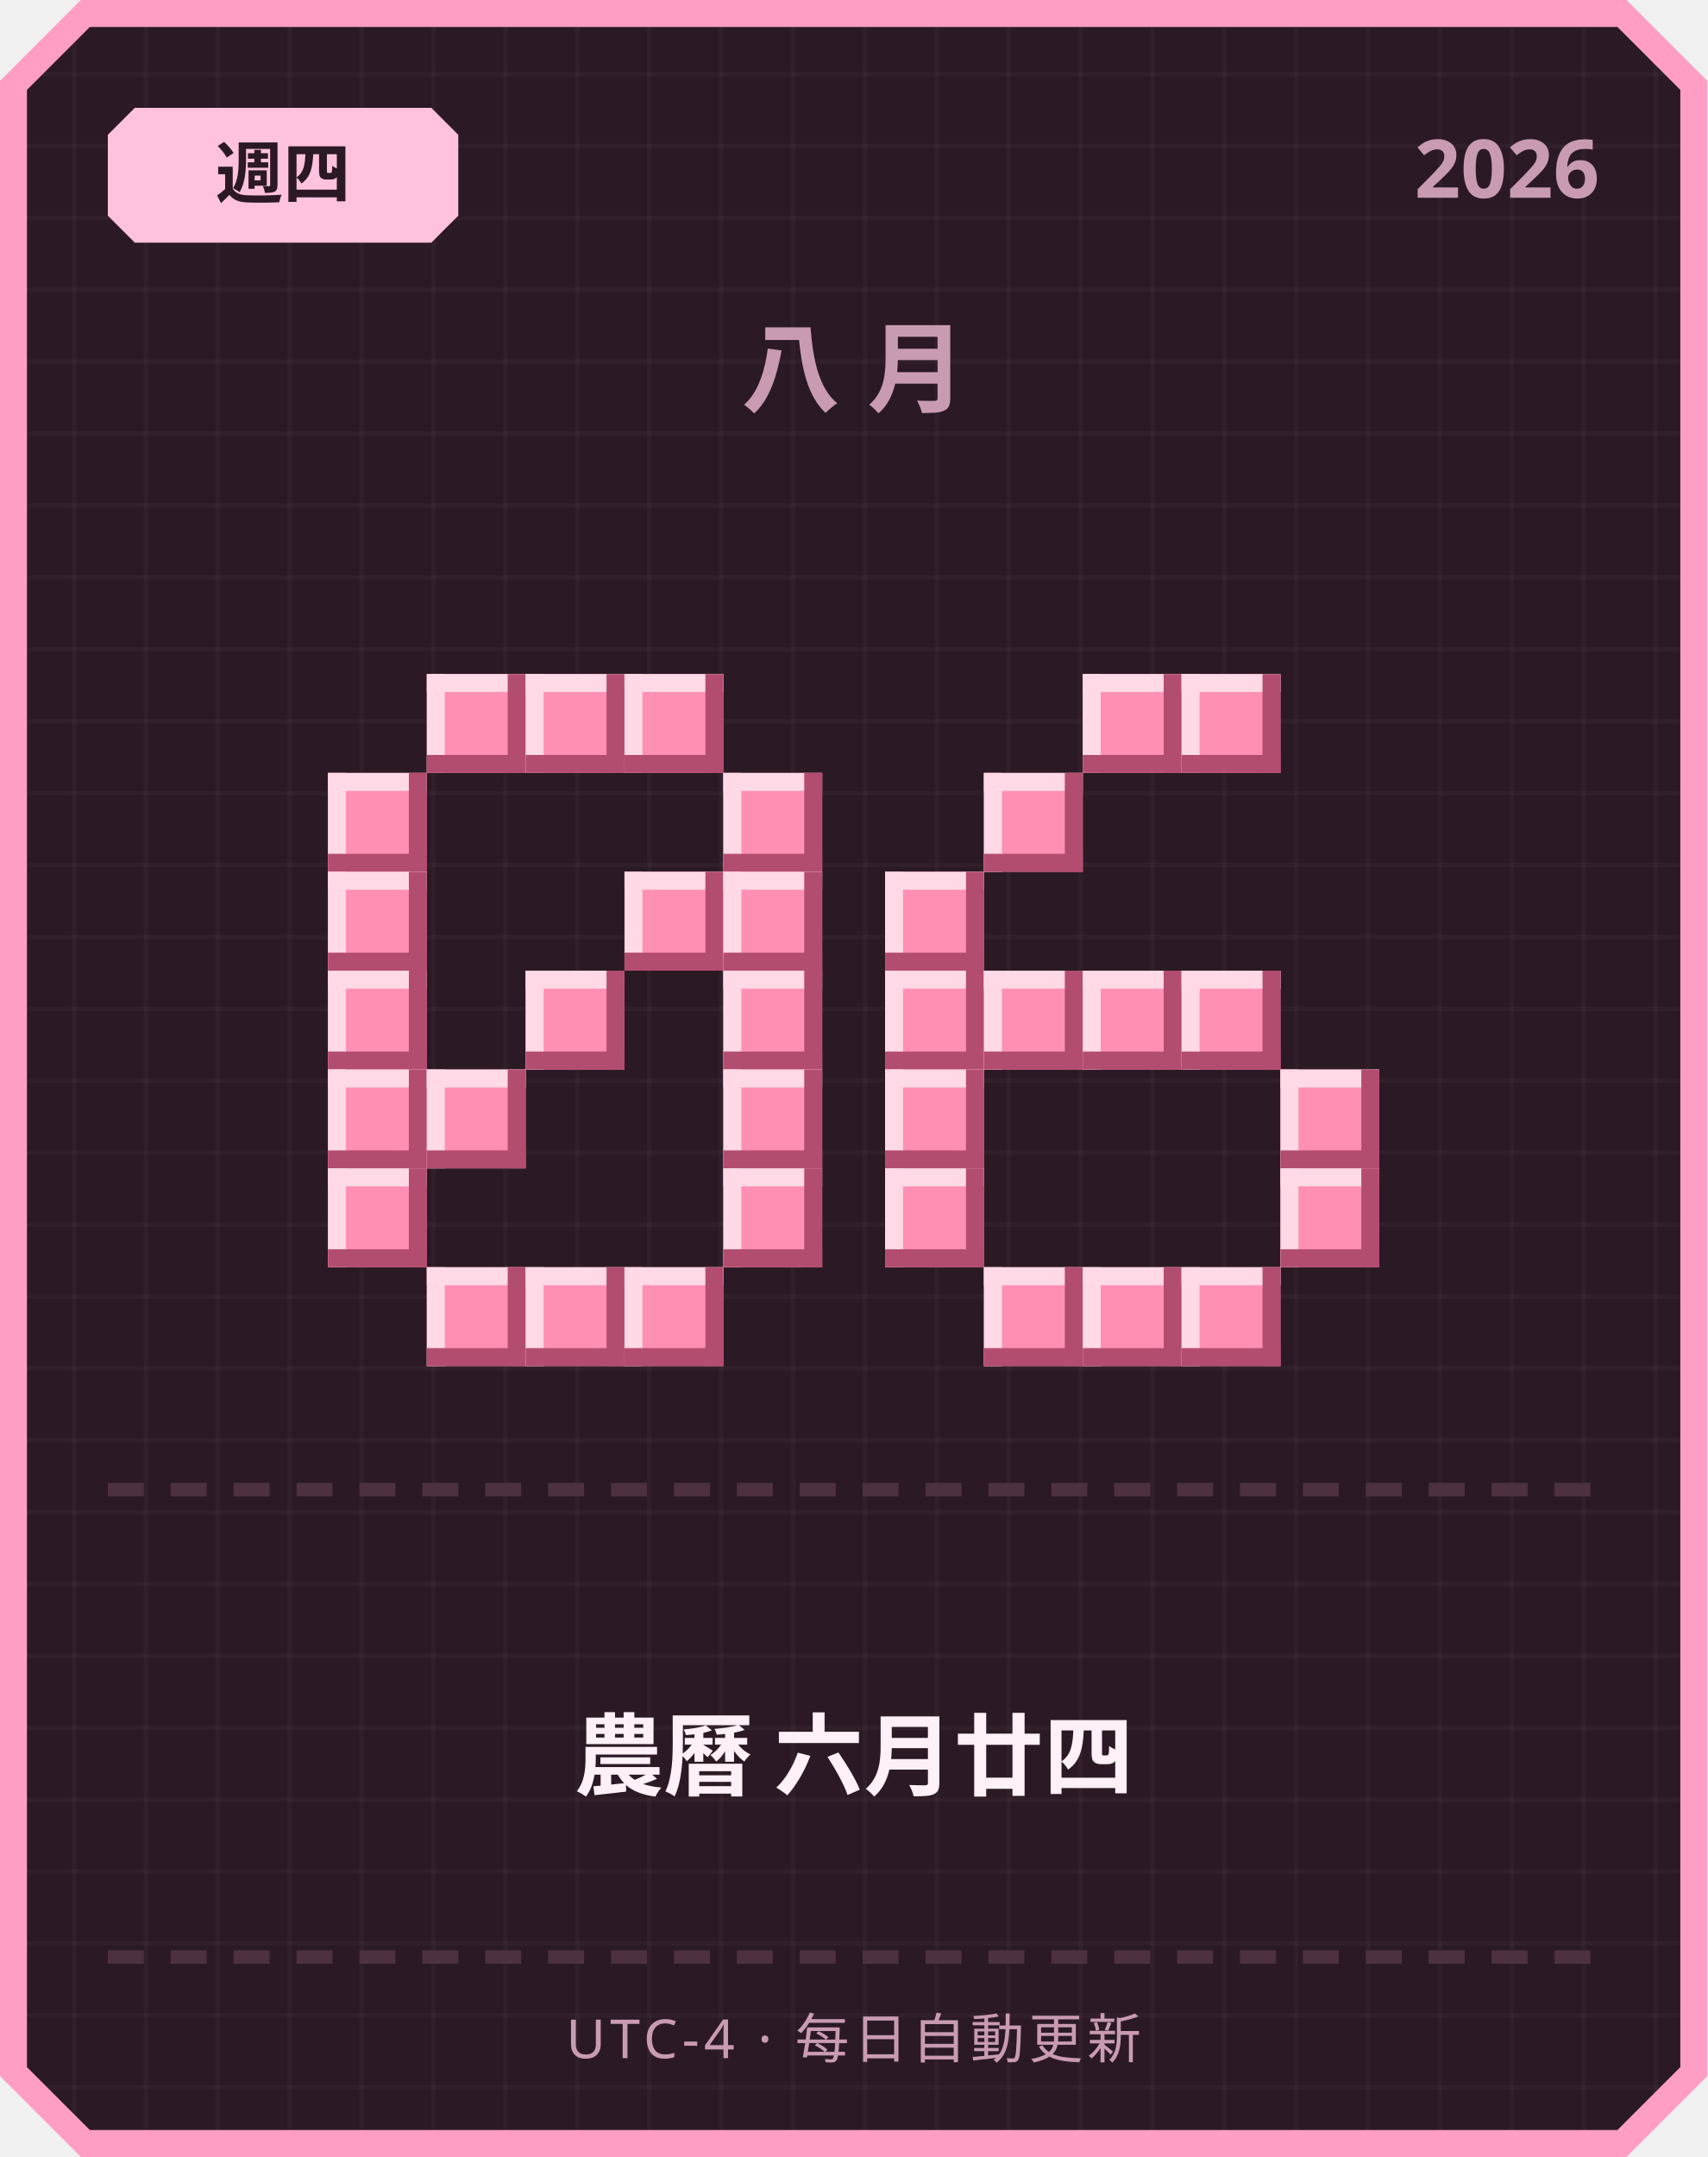
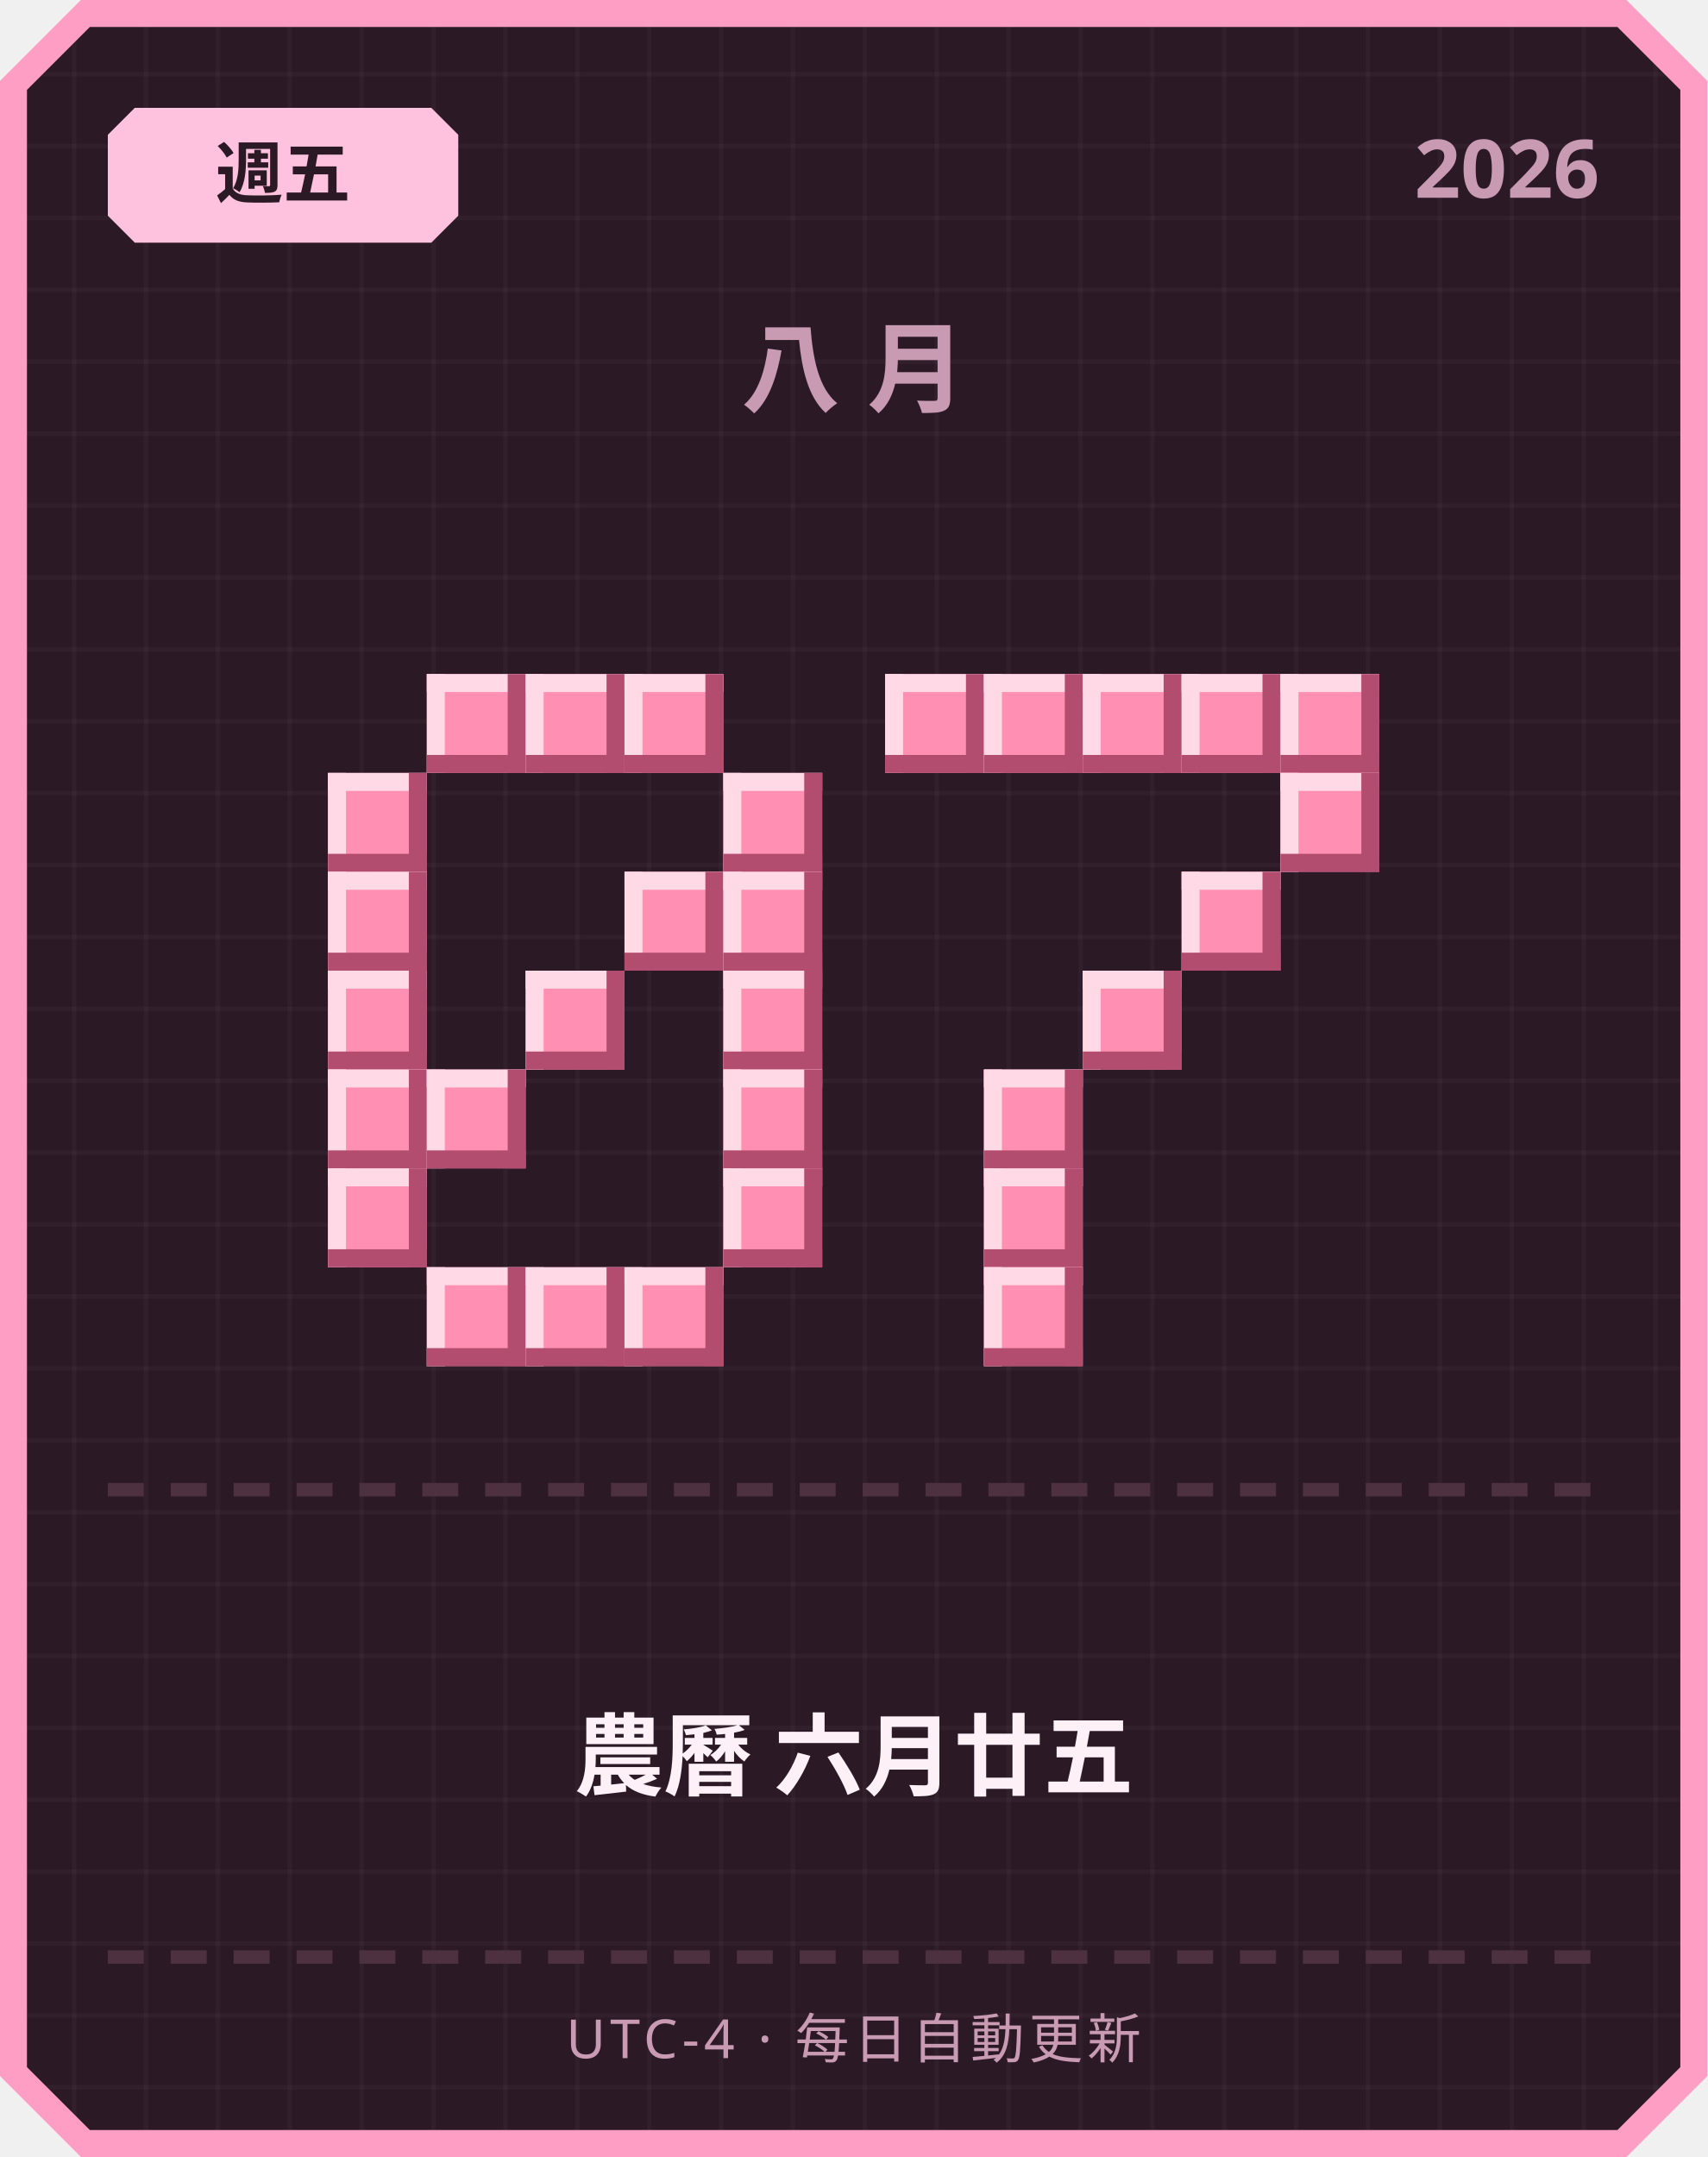
<svg xmlns="http://www.w3.org/2000/svg" width="380" height="480" viewBox="0 0 380 480">
  <defs>
    <pattern id="grid" width="16" height="16" patternUnits="userSpaceOnUse">
      <rect width="16" height="16" fill="#2b1a26" />
      <rect width="1" height="16" fill="#ffffff" opacity="0.03" />
      <rect width="16" height="1" fill="#ffffff" opacity="0.03" />
    </pattern>
  </defs>
  <path d="M 18,0 L 362,0 L 380,18 L 380,462 L 362,480 L 18,480 L 0,462 L 0,18 Z" fill="#ff9ec4" />
  <path d="M 20,6 L 360,6 L 374,20 L 374,460 L 360,474 L 20,474 L 6,460 L 6,20 Z" fill="url(#grid)" />
  <path d="M 30,24 L 96,24 L 102,30 L 102,48 L 96,54 L 30,54 L 24,48 L 24,30 Z" fill="#ffc2de" />
-   <text x="63" y="44" text-anchor="middle" font-family="'Segoe UI', sans-serif" font-size="15" font-weight="700" fill="#2b1a26">週四</text>
+   <text x="63" y="44" text-anchor="middle" font-family="'Segoe UI', sans-serif" font-size="15" font-weight="700" fill="#2b1a26">週五</text>
  <text x="356" y="44" text-anchor="end" font-family="'Segoe UI', sans-serif" font-size="18" font-weight="700" fill="#c99bb3">2026</text>
  <text x="190" y="90" text-anchor="middle" font-family="'Segoe UI', sans-serif" font-size="22" font-weight="700" letter-spacing="6" fill="#c99bb3">八月</text>
  <rect x="95" y="150" width="22" height="22" fill="#ff8fb3" />
  <rect x="95" y="150" width="22" height="4" fill="#ffd9e6" />
  <rect x="95" y="150" width="4" height="22" fill="#ffd9e6" />
  <rect x="95" y="168" width="22" height="4" fill="#b34d70" />
  <rect x="113" y="150" width="4" height="22" fill="#b34d70" />
  <rect x="117" y="150" width="22" height="22" fill="#ff8fb3" />
  <rect x="117" y="150" width="22" height="4" fill="#ffd9e6" />
  <rect x="117" y="150" width="4" height="22" fill="#ffd9e6" />
  <rect x="117" y="168" width="22" height="4" fill="#b34d70" />
  <rect x="135" y="150" width="4" height="22" fill="#b34d70" />
  <rect x="139" y="150" width="22" height="22" fill="#ff8fb3" />
  <rect x="139" y="150" width="22" height="4" fill="#ffd9e6" />
  <rect x="139" y="150" width="4" height="22" fill="#ffd9e6" />
  <rect x="139" y="168" width="22" height="4" fill="#b34d70" />
  <rect x="157" y="150" width="4" height="22" fill="#b34d70" />
  <rect x="73" y="172" width="22" height="22" fill="#ff8fb3" />
  <rect x="73" y="172" width="22" height="4" fill="#ffd9e6" />
  <rect x="73" y="172" width="4" height="22" fill="#ffd9e6" />
  <rect x="73" y="190" width="22" height="4" fill="#b34d70" />
  <rect x="91" y="172" width="4" height="22" fill="#b34d70" />
  <rect x="161" y="172" width="22" height="22" fill="#ff8fb3" />
  <rect x="161" y="172" width="22" height="4" fill="#ffd9e6" />
  <rect x="161" y="172" width="4" height="22" fill="#ffd9e6" />
  <rect x="161" y="190" width="22" height="4" fill="#b34d70" />
  <rect x="179" y="172" width="4" height="22" fill="#b34d70" />
  <rect x="73" y="194" width="22" height="22" fill="#ff8fb3" />
  <rect x="73" y="194" width="22" height="4" fill="#ffd9e6" />
  <rect x="73" y="194" width="4" height="22" fill="#ffd9e6" />
  <rect x="73" y="212" width="22" height="4" fill="#b34d70" />
  <rect x="91" y="194" width="4" height="22" fill="#b34d70" />
  <rect x="139" y="194" width="22" height="22" fill="#ff8fb3" />
  <rect x="139" y="194" width="22" height="4" fill="#ffd9e6" />
  <rect x="139" y="194" width="4" height="22" fill="#ffd9e6" />
  <rect x="139" y="212" width="22" height="4" fill="#b34d70" />
  <rect x="157" y="194" width="4" height="22" fill="#b34d70" />
  <rect x="161" y="194" width="22" height="22" fill="#ff8fb3" />
  <rect x="161" y="194" width="22" height="4" fill="#ffd9e6" />
  <rect x="161" y="194" width="4" height="22" fill="#ffd9e6" />
  <rect x="161" y="212" width="22" height="4" fill="#b34d70" />
  <rect x="179" y="194" width="4" height="22" fill="#b34d70" />
  <rect x="73" y="216" width="22" height="22" fill="#ff8fb3" />
  <rect x="73" y="216" width="22" height="4" fill="#ffd9e6" />
  <rect x="73" y="216" width="4" height="22" fill="#ffd9e6" />
  <rect x="73" y="234" width="22" height="4" fill="#b34d70" />
  <rect x="91" y="216" width="4" height="22" fill="#b34d70" />
  <rect x="117" y="216" width="22" height="22" fill="#ff8fb3" />
  <rect x="117" y="216" width="22" height="4" fill="#ffd9e6" />
  <rect x="117" y="216" width="4" height="22" fill="#ffd9e6" />
  <rect x="117" y="234" width="22" height="4" fill="#b34d70" />
  <rect x="135" y="216" width="4" height="22" fill="#b34d70" />
  <rect x="161" y="216" width="22" height="22" fill="#ff8fb3" />
  <rect x="161" y="216" width="22" height="4" fill="#ffd9e6" />
  <rect x="161" y="216" width="4" height="22" fill="#ffd9e6" />
  <rect x="161" y="234" width="22" height="4" fill="#b34d70" />
  <rect x="179" y="216" width="4" height="22" fill="#b34d70" />
  <rect x="73" y="238" width="22" height="22" fill="#ff8fb3" />
  <rect x="73" y="238" width="22" height="4" fill="#ffd9e6" />
  <rect x="73" y="238" width="4" height="22" fill="#ffd9e6" />
  <rect x="73" y="256" width="22" height="4" fill="#b34d70" />
  <rect x="91" y="238" width="4" height="22" fill="#b34d70" />
  <rect x="95" y="238" width="22" height="22" fill="#ff8fb3" />
  <rect x="95" y="238" width="22" height="4" fill="#ffd9e6" />
  <rect x="95" y="238" width="4" height="22" fill="#ffd9e6" />
  <rect x="95" y="256" width="22" height="4" fill="#b34d70" />
  <rect x="113" y="238" width="4" height="22" fill="#b34d70" />
  <rect x="161" y="238" width="22" height="22" fill="#ff8fb3" />
  <rect x="161" y="238" width="22" height="4" fill="#ffd9e6" />
  <rect x="161" y="238" width="4" height="22" fill="#ffd9e6" />
  <rect x="161" y="256" width="22" height="4" fill="#b34d70" />
  <rect x="179" y="238" width="4" height="22" fill="#b34d70" />
  <rect x="73" y="260" width="22" height="22" fill="#ff8fb3" />
  <rect x="73" y="260" width="22" height="4" fill="#ffd9e6" />
  <rect x="73" y="260" width="4" height="22" fill="#ffd9e6" />
  <rect x="73" y="278" width="22" height="4" fill="#b34d70" />
  <rect x="91" y="260" width="4" height="22" fill="#b34d70" />
  <rect x="161" y="260" width="22" height="22" fill="#ff8fb3" />
  <rect x="161" y="260" width="22" height="4" fill="#ffd9e6" />
  <rect x="161" y="260" width="4" height="22" fill="#ffd9e6" />
  <rect x="161" y="278" width="22" height="4" fill="#b34d70" />
  <rect x="179" y="260" width="4" height="22" fill="#b34d70" />
  <rect x="95" y="282" width="22" height="22" fill="#ff8fb3" />
  <rect x="95" y="282" width="22" height="4" fill="#ffd9e6" />
  <rect x="95" y="282" width="4" height="22" fill="#ffd9e6" />
  <rect x="95" y="300" width="22" height="4" fill="#b34d70" />
  <rect x="113" y="282" width="4" height="22" fill="#b34d70" />
  <rect x="117" y="282" width="22" height="22" fill="#ff8fb3" />
  <rect x="117" y="282" width="22" height="4" fill="#ffd9e6" />
  <rect x="117" y="282" width="4" height="22" fill="#ffd9e6" />
  <rect x="117" y="300" width="22" height="4" fill="#b34d70" />
  <rect x="135" y="282" width="4" height="22" fill="#b34d70" />
  <rect x="139" y="282" width="22" height="22" fill="#ff8fb3" />
  <rect x="139" y="282" width="22" height="4" fill="#ffd9e6" />
  <rect x="139" y="282" width="4" height="22" fill="#ffd9e6" />
  <rect x="139" y="300" width="22" height="4" fill="#b34d70" />
  <rect x="157" y="282" width="4" height="22" fill="#b34d70" />
+   <rect x="197" y="150" width="22" height="22" fill="#ff8fb3" />
+   <rect x="197" y="150" width="22" height="4" fill="#ffd9e6" />
+   <rect x="197" y="150" width="4" height="22" fill="#ffd9e6" />
+   <rect x="197" y="168" width="22" height="4" fill="#b34d70" />
+   <rect x="215" y="150" width="4" height="22" fill="#b34d70" />
+   <rect x="219" y="150" width="22" height="22" fill="#ff8fb3" />
+   <rect x="219" y="150" width="22" height="4" fill="#ffd9e6" />
+   <rect x="219" y="150" width="4" height="22" fill="#ffd9e6" />
+   <rect x="219" y="168" width="22" height="4" fill="#b34d70" />
+   <rect x="237" y="150" width="4" height="22" fill="#b34d70" />
  <rect x="241" y="150" width="22" height="22" fill="#ff8fb3" />
  <rect x="241" y="150" width="22" height="4" fill="#ffd9e6" />
  <rect x="241" y="150" width="4" height="22" fill="#ffd9e6" />
  <rect x="241" y="168" width="22" height="4" fill="#b34d70" />
  <rect x="259" y="150" width="4" height="22" fill="#b34d70" />
  <rect x="263" y="150" width="22" height="22" fill="#ff8fb3" />
  <rect x="263" y="150" width="22" height="4" fill="#ffd9e6" />
  <rect x="263" y="150" width="4" height="22" fill="#ffd9e6" />
  <rect x="263" y="168" width="22" height="4" fill="#b34d70" />
  <rect x="281" y="150" width="4" height="22" fill="#b34d70" />
-   <rect x="219" y="172" width="22" height="22" fill="#ff8fb3" />
-   <rect x="219" y="172" width="22" height="4" fill="#ffd9e6" />
-   <rect x="219" y="172" width="4" height="22" fill="#ffd9e6" />
-   <rect x="219" y="190" width="22" height="4" fill="#b34d70" />
-   <rect x="237" y="172" width="4" height="22" fill="#b34d70" />
-   <rect x="197" y="194" width="22" height="22" fill="#ff8fb3" />
-   <rect x="197" y="194" width="22" height="4" fill="#ffd9e6" />
-   <rect x="197" y="194" width="4" height="22" fill="#ffd9e6" />
-   <rect x="197" y="212" width="22" height="4" fill="#b34d70" />
-   <rect x="215" y="194" width="4" height="22" fill="#b34d70" />
-   <rect x="197" y="216" width="22" height="22" fill="#ff8fb3" />
-   <rect x="197" y="216" width="22" height="4" fill="#ffd9e6" />
-   <rect x="197" y="216" width="4" height="22" fill="#ffd9e6" />
-   <rect x="197" y="234" width="22" height="4" fill="#b34d70" />
-   <rect x="215" y="216" width="4" height="22" fill="#b34d70" />
-   <rect x="219" y="216" width="22" height="22" fill="#ff8fb3" />
-   <rect x="219" y="216" width="22" height="4" fill="#ffd9e6" />
-   <rect x="219" y="216" width="4" height="22" fill="#ffd9e6" />
-   <rect x="219" y="234" width="22" height="4" fill="#b34d70" />
-   <rect x="237" y="216" width="4" height="22" fill="#b34d70" />
+   <rect x="285" y="150" width="22" height="22" fill="#ff8fb3" />
+   <rect x="285" y="150" width="22" height="4" fill="#ffd9e6" />
+   <rect x="285" y="150" width="4" height="22" fill="#ffd9e6" />
+   <rect x="285" y="168" width="22" height="4" fill="#b34d70" />
+   <rect x="303" y="150" width="4" height="22" fill="#b34d70" />
+   <rect x="285" y="172" width="22" height="22" fill="#ff8fb3" />
+   <rect x="285" y="172" width="22" height="4" fill="#ffd9e6" />
+   <rect x="285" y="172" width="4" height="22" fill="#ffd9e6" />
+   <rect x="285" y="190" width="22" height="4" fill="#b34d70" />
+   <rect x="303" y="172" width="4" height="22" fill="#b34d70" />
+   <rect x="263" y="194" width="22" height="22" fill="#ff8fb3" />
+   <rect x="263" y="194" width="22" height="4" fill="#ffd9e6" />
+   <rect x="263" y="194" width="4" height="22" fill="#ffd9e6" />
+   <rect x="263" y="212" width="22" height="4" fill="#b34d70" />
+   <rect x="281" y="194" width="4" height="22" fill="#b34d70" />
  <rect x="241" y="216" width="22" height="22" fill="#ff8fb3" />
  <rect x="241" y="216" width="22" height="4" fill="#ffd9e6" />
  <rect x="241" y="216" width="4" height="22" fill="#ffd9e6" />
  <rect x="241" y="234" width="22" height="4" fill="#b34d70" />
  <rect x="259" y="216" width="4" height="22" fill="#b34d70" />
-   <rect x="263" y="216" width="22" height="22" fill="#ff8fb3" />
-   <rect x="263" y="216" width="22" height="4" fill="#ffd9e6" />
-   <rect x="263" y="216" width="4" height="22" fill="#ffd9e6" />
-   <rect x="263" y="234" width="22" height="4" fill="#b34d70" />
-   <rect x="281" y="216" width="4" height="22" fill="#b34d70" />
-   <rect x="197" y="238" width="22" height="22" fill="#ff8fb3" />
-   <rect x="197" y="238" width="22" height="4" fill="#ffd9e6" />
-   <rect x="197" y="238" width="4" height="22" fill="#ffd9e6" />
-   <rect x="197" y="256" width="22" height="4" fill="#b34d70" />
-   <rect x="215" y="238" width="4" height="22" fill="#b34d70" />
-   <rect x="285" y="238" width="22" height="22" fill="#ff8fb3" />
-   <rect x="285" y="238" width="22" height="4" fill="#ffd9e6" />
-   <rect x="285" y="238" width="4" height="22" fill="#ffd9e6" />
-   <rect x="285" y="256" width="22" height="4" fill="#b34d70" />
-   <rect x="303" y="238" width="4" height="22" fill="#b34d70" />
-   <rect x="197" y="260" width="22" height="22" fill="#ff8fb3" />
-   <rect x="197" y="260" width="22" height="4" fill="#ffd9e6" />
-   <rect x="197" y="260" width="4" height="22" fill="#ffd9e6" />
-   <rect x="197" y="278" width="22" height="4" fill="#b34d70" />
-   <rect x="215" y="260" width="4" height="22" fill="#b34d70" />
-   <rect x="285" y="260" width="22" height="22" fill="#ff8fb3" />
-   <rect x="285" y="260" width="22" height="4" fill="#ffd9e6" />
-   <rect x="285" y="260" width="4" height="22" fill="#ffd9e6" />
-   <rect x="285" y="278" width="22" height="4" fill="#b34d70" />
-   <rect x="303" y="260" width="4" height="22" fill="#b34d70" />
+   <rect x="219" y="238" width="22" height="22" fill="#ff8fb3" />
+   <rect x="219" y="238" width="22" height="4" fill="#ffd9e6" />
+   <rect x="219" y="238" width="4" height="22" fill="#ffd9e6" />
+   <rect x="219" y="256" width="22" height="4" fill="#b34d70" />
+   <rect x="237" y="238" width="4" height="22" fill="#b34d70" />
+   <rect x="219" y="260" width="22" height="22" fill="#ff8fb3" />
+   <rect x="219" y="260" width="22" height="4" fill="#ffd9e6" />
+   <rect x="219" y="260" width="4" height="22" fill="#ffd9e6" />
+   <rect x="219" y="278" width="22" height="4" fill="#b34d70" />
+   <rect x="237" y="260" width="4" height="22" fill="#b34d70" />
  <rect x="219" y="282" width="22" height="22" fill="#ff8fb3" />
  <rect x="219" y="282" width="22" height="4" fill="#ffd9e6" />
  <rect x="219" y="282" width="4" height="22" fill="#ffd9e6" />
  <rect x="219" y="300" width="22" height="4" fill="#b34d70" />
  <rect x="237" y="282" width="4" height="22" fill="#b34d70" />
-   <rect x="241" y="282" width="22" height="22" fill="#ff8fb3" />
-   <rect x="241" y="282" width="22" height="4" fill="#ffd9e6" />
-   <rect x="241" y="282" width="4" height="22" fill="#ffd9e6" />
-   <rect x="241" y="300" width="22" height="4" fill="#b34d70" />
-   <rect x="259" y="282" width="4" height="22" fill="#b34d70" />
-   <rect x="263" y="282" width="22" height="22" fill="#ff8fb3" />
-   <rect x="263" y="282" width="22" height="4" fill="#ffd9e6" />
-   <rect x="263" y="282" width="4" height="22" fill="#ffd9e6" />
-   <rect x="263" y="300" width="22" height="4" fill="#b34d70" />
-   <rect x="281" y="282" width="4" height="22" fill="#b34d70" />
  <rect x="24" y="330" width="8" height="3" fill="#4d3140" />
  <rect x="38" y="330" width="8" height="3" fill="#4d3140" />
  <rect x="52" y="330" width="8" height="3" fill="#4d3140" />
  <rect x="66" y="330" width="8" height="3" fill="#4d3140" />
  <rect x="80" y="330" width="8" height="3" fill="#4d3140" />
  <rect x="94" y="330" width="8" height="3" fill="#4d3140" />
  <rect x="108" y="330" width="8" height="3" fill="#4d3140" />
  <rect x="122" y="330" width="8" height="3" fill="#4d3140" />
  <rect x="136" y="330" width="8" height="3" fill="#4d3140" />
  <rect x="150" y="330" width="8" height="3" fill="#4d3140" />
  <rect x="164" y="330" width="8" height="3" fill="#4d3140" />
  <rect x="178" y="330" width="8" height="3" fill="#4d3140" />
  <rect x="192" y="330" width="8" height="3" fill="#4d3140" />
  <rect x="206" y="330" width="8" height="3" fill="#4d3140" />
  <rect x="220" y="330" width="8" height="3" fill="#4d3140" />
  <rect x="234" y="330" width="8" height="3" fill="#4d3140" />
  <rect x="248" y="330" width="8" height="3" fill="#4d3140" />
  <rect x="262" y="330" width="8" height="3" fill="#4d3140" />
  <rect x="276" y="330" width="8" height="3" fill="#4d3140" />
  <rect x="290" y="330" width="8" height="3" fill="#4d3140" />
  <rect x="304" y="330" width="8" height="3" fill="#4d3140" />
  <rect x="318" y="330" width="8" height="3" fill="#4d3140" />
  <rect x="332" y="330" width="8" height="3" fill="#4d3140" />
  <rect x="346" y="330" width="8" height="3" fill="#4d3140" />
-   <text x="190" y="398" text-anchor="middle" font-family="'Segoe UI', 'Microsoft JhengHei', sans-serif" font-size="20" font-weight="700" fill="#fdf0f6">農曆 六月廿四</text>
+   <text x="190" y="398" text-anchor="middle" font-family="'Segoe UI', 'Microsoft JhengHei', sans-serif" font-size="20" font-weight="700" fill="#fdf0f6">農曆 六月廿五</text>
  <rect x="24" y="434" width="8" height="3" fill="#4d3140" />
  <rect x="38" y="434" width="8" height="3" fill="#4d3140" />
  <rect x="52" y="434" width="8" height="3" fill="#4d3140" />
  <rect x="66" y="434" width="8" height="3" fill="#4d3140" />
  <rect x="80" y="434" width="8" height="3" fill="#4d3140" />
  <rect x="94" y="434" width="8" height="3" fill="#4d3140" />
  <rect x="108" y="434" width="8" height="3" fill="#4d3140" />
  <rect x="122" y="434" width="8" height="3" fill="#4d3140" />
  <rect x="136" y="434" width="8" height="3" fill="#4d3140" />
  <rect x="150" y="434" width="8" height="3" fill="#4d3140" />
  <rect x="164" y="434" width="8" height="3" fill="#4d3140" />
  <rect x="178" y="434" width="8" height="3" fill="#4d3140" />
  <rect x="192" y="434" width="8" height="3" fill="#4d3140" />
  <rect x="206" y="434" width="8" height="3" fill="#4d3140" />
  <rect x="220" y="434" width="8" height="3" fill="#4d3140" />
  <rect x="234" y="434" width="8" height="3" fill="#4d3140" />
  <rect x="248" y="434" width="8" height="3" fill="#4d3140" />
  <rect x="262" y="434" width="8" height="3" fill="#4d3140" />
  <rect x="276" y="434" width="8" height="3" fill="#4d3140" />
  <rect x="290" y="434" width="8" height="3" fill="#4d3140" />
  <rect x="304" y="434" width="8" height="3" fill="#4d3140" />
  <rect x="318" y="434" width="8" height="3" fill="#4d3140" />
  <rect x="332" y="434" width="8" height="3" fill="#4d3140" />
  <rect x="346" y="434" width="8" height="3" fill="#4d3140" />
  <text x="190" y="458" text-anchor="middle" font-family="'Segoe UI', sans-serif" font-size="12" letter-spacing="1" fill="#c99bb3">UTC-4 · 每日自動更新</text>
</svg>
